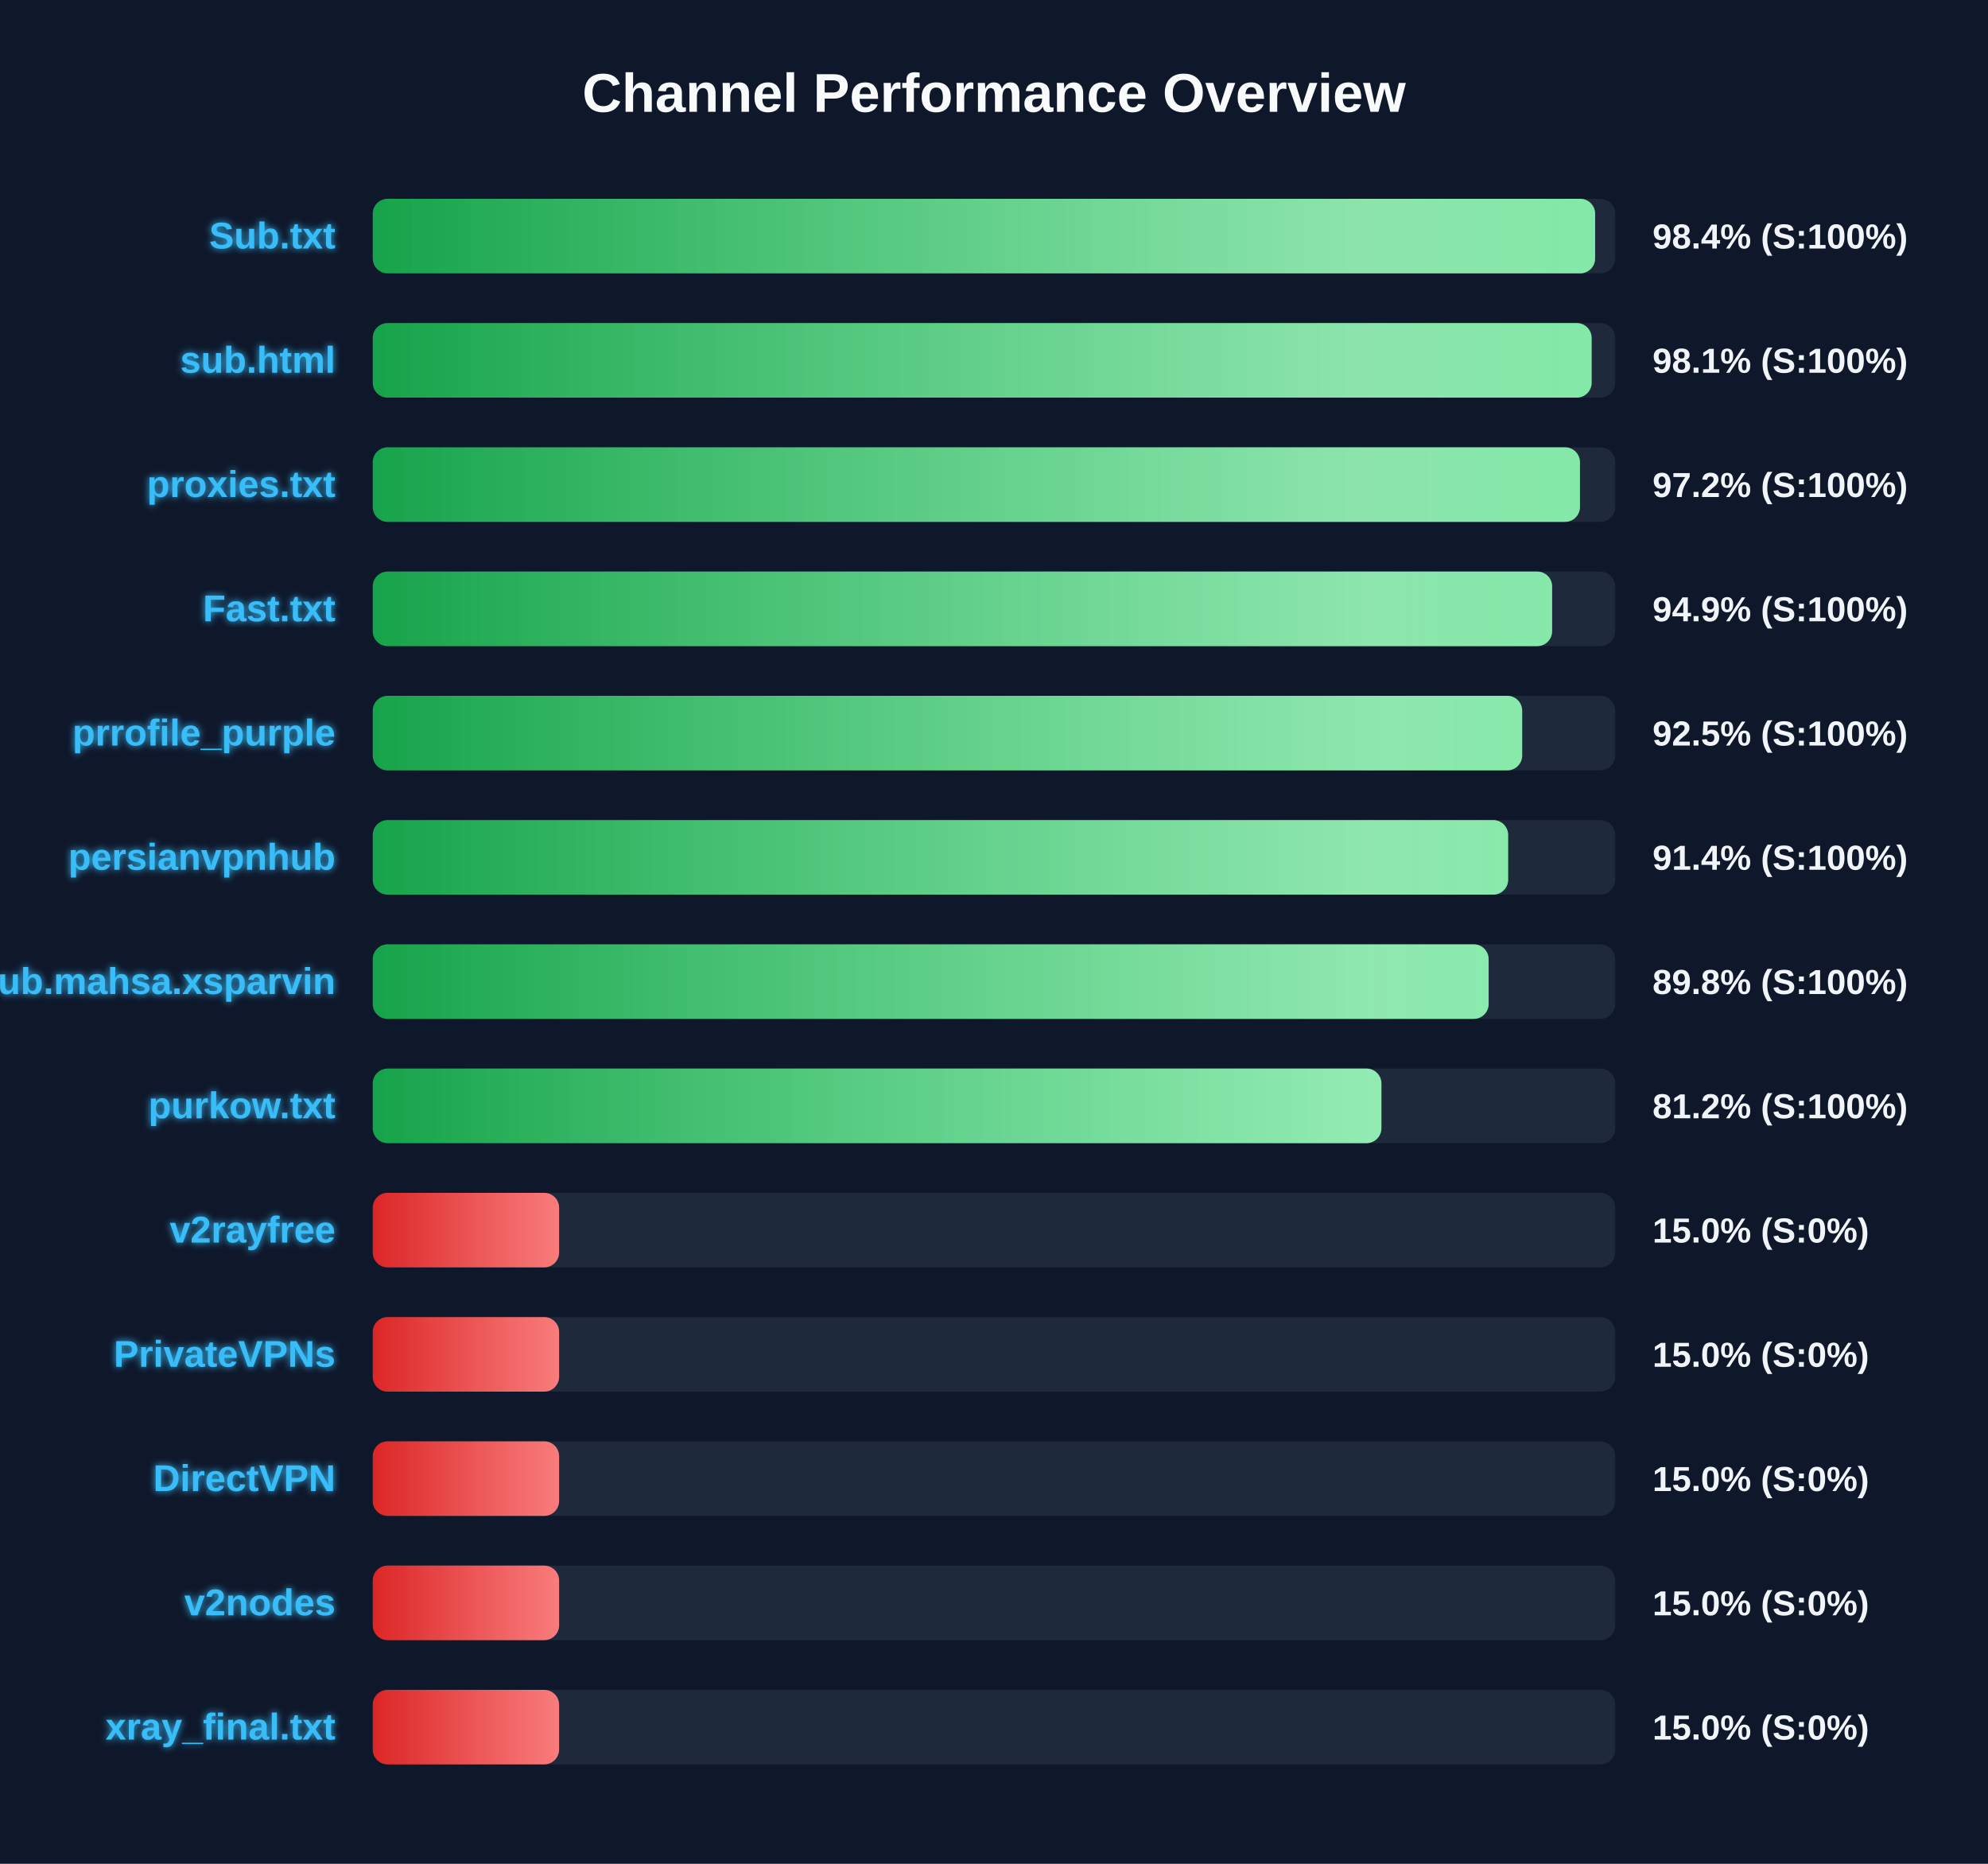
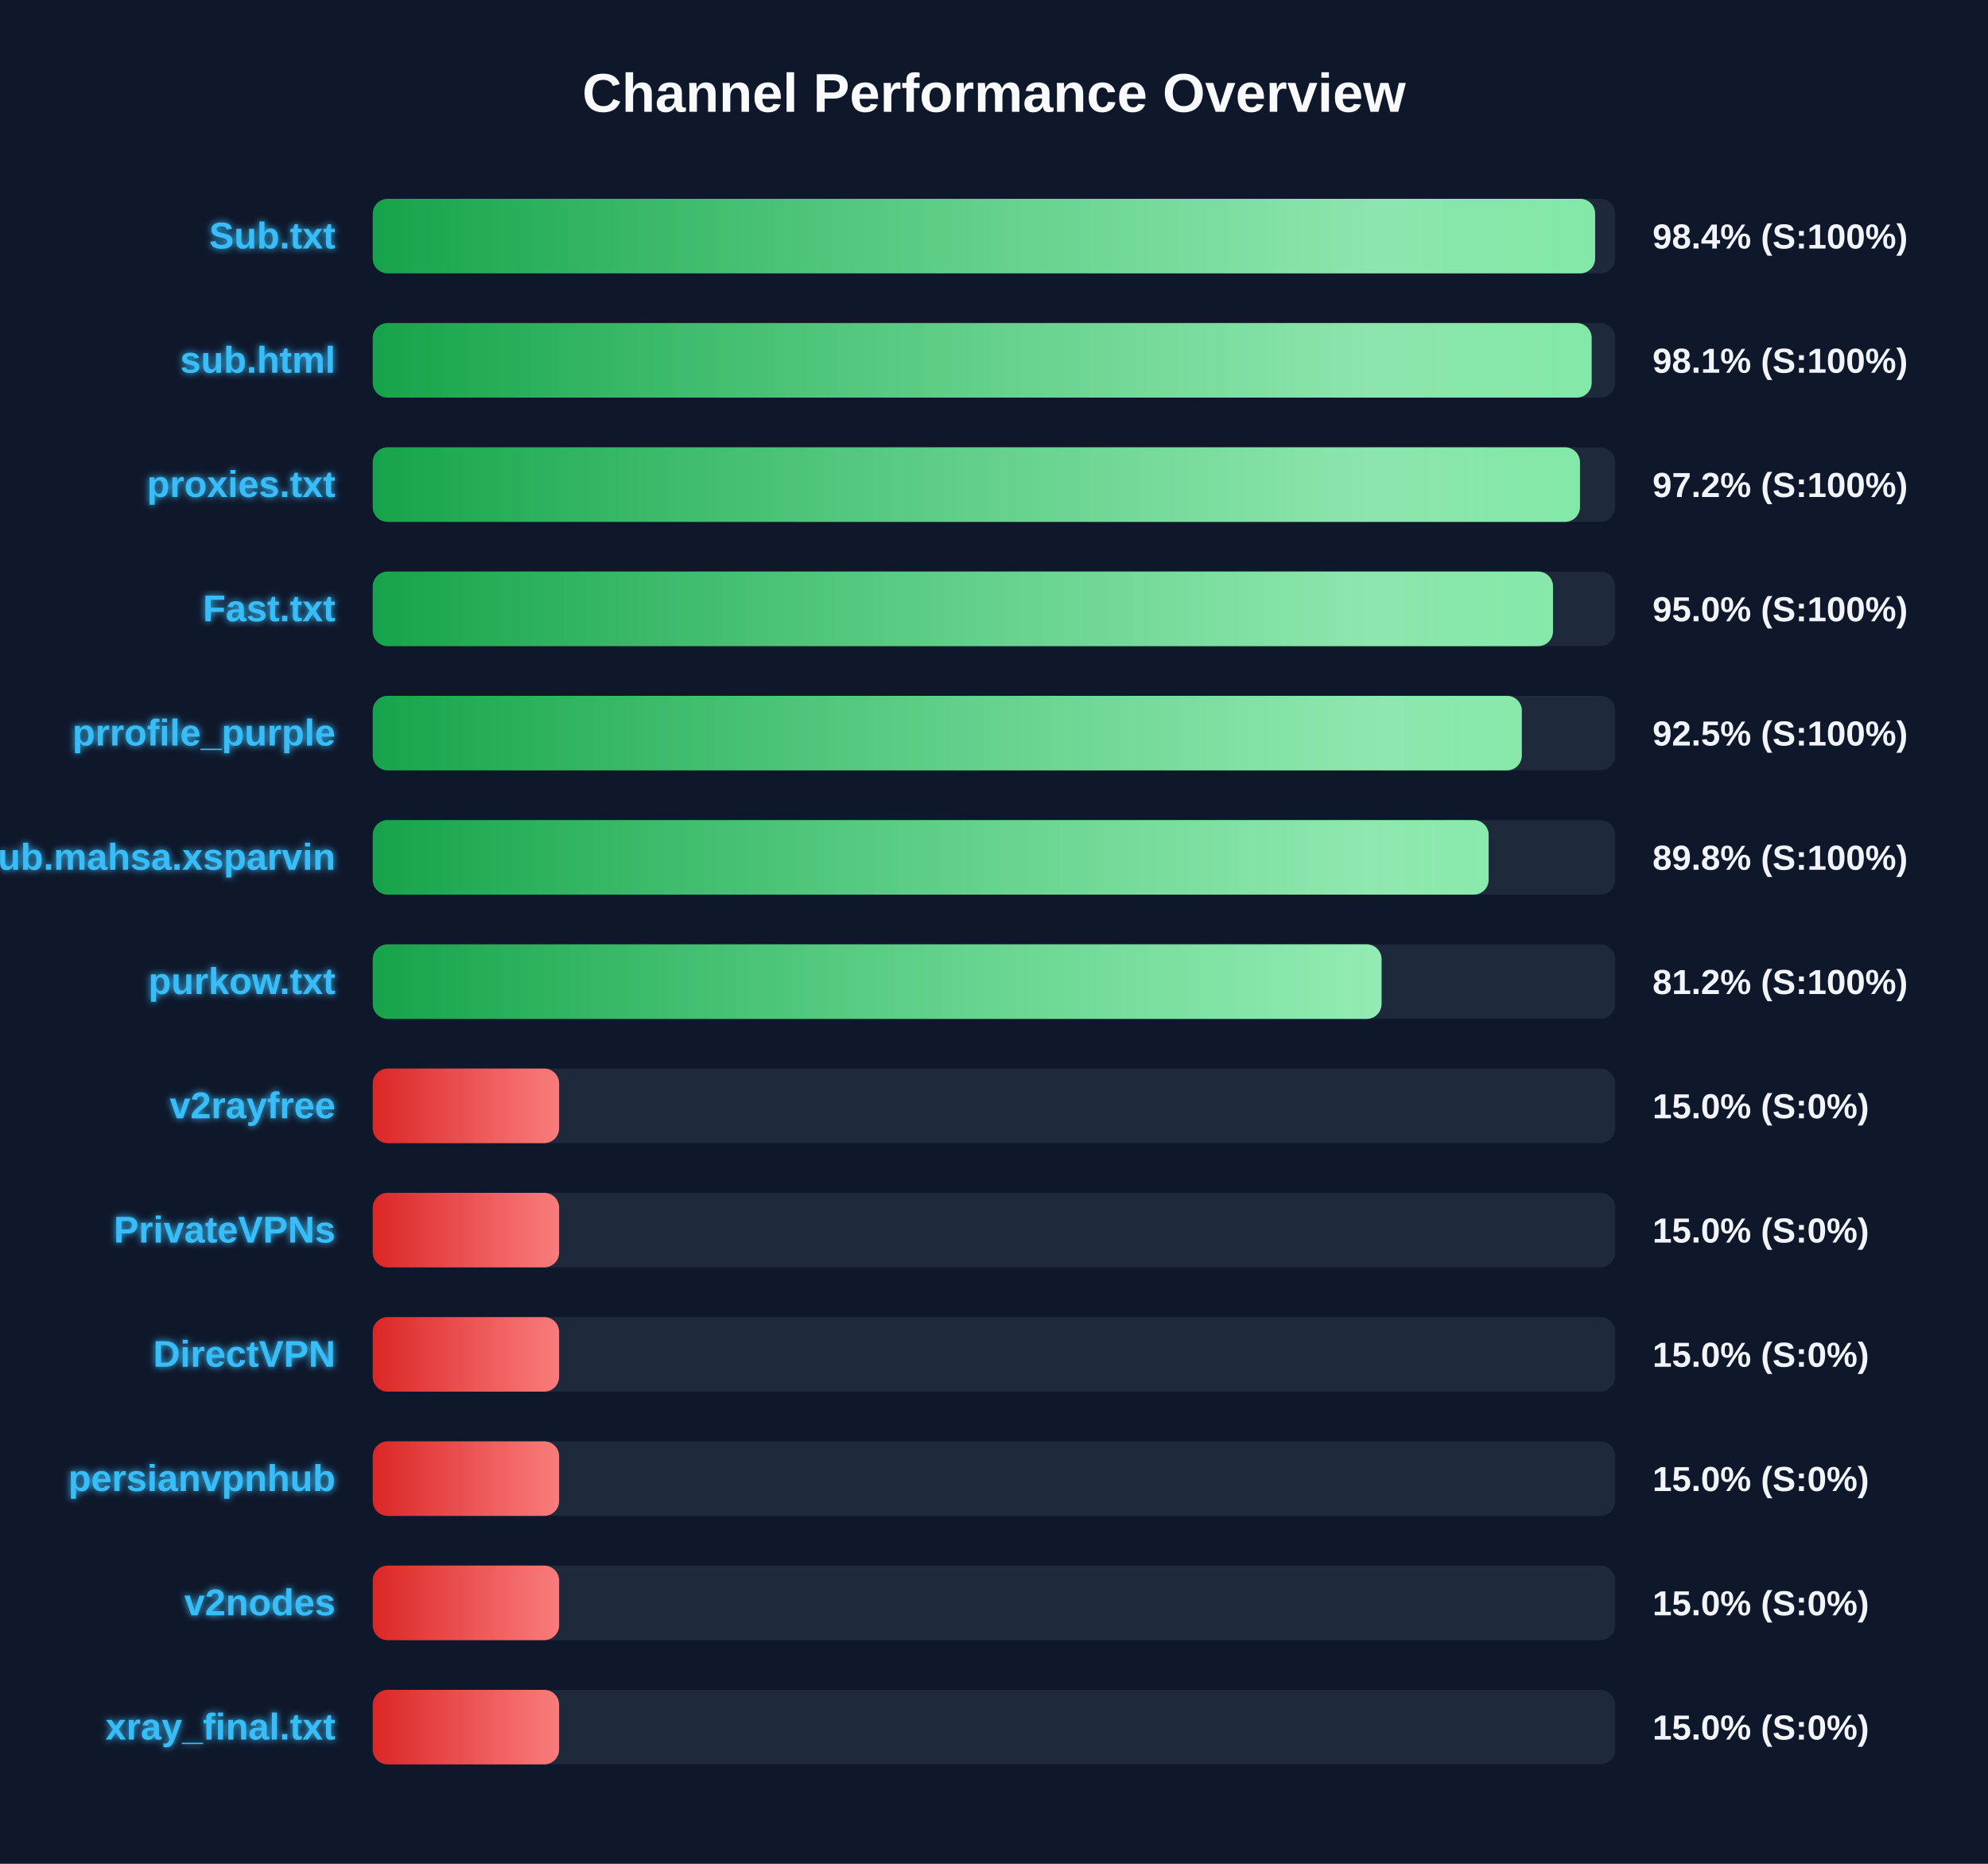
<svg xmlns="http://www.w3.org/2000/svg" width="800" height="750" version="1.1">
  <defs>
    <linearGradient id="grad-green" x1="0%" y1="0%" x2="100%" y2="0%">
      <stop offset="0%" stop-color="#16a34a" />
      <stop offset="100%" stop-color="#4ade80" />
    </linearGradient>
    <linearGradient id="grad-yellow" x1="0%" y1="0%" x2="100%" y2="0%">
      <stop offset="0%" stop-color="#ca8a04" />
      <stop offset="100%" stop-color="#fde047" />
    </linearGradient>
    <linearGradient id="grad-red" x1="0%" y1="0%" x2="100%" y2="0%">
      <stop offset="0%" stop-color="#dc2626" />
      <stop offset="100%" stop-color="#f87171" />
    </linearGradient>
    <linearGradient id="shimmer" x1="0%" y1="0%" x2="100%" y2="0%">
      <stop offset="0%" stop-color="rgba(255,255,255,0)" />
      <stop offset="50%" stop-color="rgba(255,255,255,0.4)" />
      <stop offset="100%" stop-color="rgba(255,255,255,0)" />
    </linearGradient>
    <filter id="glow" x="-20%" y="-20%" width="140%" height="140%">
      <feGaussianBlur stdDeviation="1.5" result="blur" />
      <feComposite in="SourceGraphic" in2="blur" operator="over" />
    </filter>
  </defs>
  <style>
        .bg-rect { fill: #0f172a; }
        .title { font: bold 22px 'Segoe UI', Arial, sans-serif; fill: #f8fafc; }
        .row { font: bold 15px 'Segoe UI', Arial, sans-serif; fill: #38bdf8; filter: url(#glow); }
        .score { font: bold 14px 'Segoe UI', Arial, sans-serif; fill: #f1f5f9; }
        @keyframes shimmer-anim {
            0% { transform: translateX(-100%); }
            100% { transform: translateX(200%); }
        }
        .shimmer-rect {
            animation: shimmer-anim 2.5s infinite linear;
        }
    </style>
  <rect width="100%" height="100%" class="bg-rect" />
  <text x="400" y="45" text-anchor="middle" class="title">Channel Performance Overview</text>
  <rect x="150" y="80" width="500" height="30" fill="#1e293b" rx="6" />
  <clipPath id="clip-0">
    <rect x="150" y="80" width="491.9" height="30" rx="6" />
  </clipPath>
  <rect x="150" y="80" width="491.9" height="30" fill="url(#grad-green)" rx="6" />
  <g clip-path="url(#clip-0)">
    <rect x="150" y="80" width="100%" height="30" fill="url(#shimmer)" class="shimmer-rect" />
  </g>
  <text x="135" y="100" text-anchor="end" class="row">Sub.txt</text>
  <text x="665" y="100" text-anchor="start" class="score">98.4% (S:100%)</text>
  <rect x="150" y="130" width="500" height="30" fill="#1e293b" rx="6" />
  <clipPath id="clip-1">
    <rect x="150" y="130" width="490.5" height="30" rx="6" />
  </clipPath>
  <rect x="150" y="130" width="490.5" height="30" fill="url(#grad-green)" rx="6" />
  <g clip-path="url(#clip-1)">
    <rect x="150" y="130" width="100%" height="30" fill="url(#shimmer)" class="shimmer-rect" />
  </g>
  <text x="135" y="150" text-anchor="end" class="row">sub.html</text>
  <text x="665" y="150" text-anchor="start" class="score">98.1% (S:100%)</text>
  <rect x="150" y="180" width="500" height="30" fill="#1e293b" rx="6" />
  <clipPath id="clip-2">
    <rect x="150" y="180" width="485.8" height="30" rx="6" />
  </clipPath>
  <rect x="150" y="180" width="485.8" height="30" fill="url(#grad-green)" rx="6" />
  <g clip-path="url(#clip-2)">
    <rect x="150" y="180" width="100%" height="30" fill="url(#shimmer)" class="shimmer-rect" />
  </g>
  <text x="135" y="200" text-anchor="end" class="row">proxies.txt</text>
  <text x="665" y="200" text-anchor="start" class="score">97.2% (S:100%)</text>
  <rect x="150" y="230" width="500" height="30" fill="#1e293b" rx="6" />
  <clipPath id="clip-3">
-     <rect x="150" y="230" width="474.6" height="30" rx="6" />
+     <rect x="150" y="230" width="474.95" height="30" rx="6" />
  </clipPath>
-   <rect x="150" y="230" width="474.6" height="30" fill="url(#grad-green)" rx="6" />
+   <rect x="150" y="230" width="474.95" height="30" fill="url(#grad-green)" rx="6" />
  <g clip-path="url(#clip-3)">
    <rect x="150" y="230" width="100%" height="30" fill="url(#shimmer)" class="shimmer-rect" />
  </g>
  <text x="135" y="250" text-anchor="end" class="row">Fast.txt</text>
-   <text x="665" y="250" text-anchor="start" class="score">94.9% (S:100%)</text>
+   <text x="665" y="250" text-anchor="start" class="score">95.0% (S:100%)</text>
  <rect x="150" y="280" width="500" height="30" fill="#1e293b" rx="6" />
  <clipPath id="clip-4">
-     <rect x="150" y="280" width="462.55" height="30" rx="6" />
+     <rect x="150" y="280" width="462.4" height="30" rx="6" />
  </clipPath>
-   <rect x="150" y="280" width="462.55" height="30" fill="url(#grad-green)" rx="6" />
+   <rect x="150" y="280" width="462.4" height="30" fill="url(#grad-green)" rx="6" />
  <g clip-path="url(#clip-4)">
    <rect x="150" y="280" width="100%" height="30" fill="url(#shimmer)" class="shimmer-rect" />
  </g>
  <text x="135" y="300" text-anchor="end" class="row">prrofile_purple</text>
  <text x="665" y="300" text-anchor="start" class="score">92.5% (S:100%)</text>
  <rect x="150" y="330" width="500" height="30" fill="#1e293b" rx="6" />
  <clipPath id="clip-5">
-     <rect x="150" y="330" width="456.9" height="30" rx="6" />
+     <rect x="150" y="330" width="449.05" height="30" rx="6" />
  </clipPath>
-   <rect x="150" y="330" width="456.9" height="30" fill="url(#grad-green)" rx="6" />
+   <rect x="150" y="330" width="449.05" height="30" fill="url(#grad-green)" rx="6" />
  <g clip-path="url(#clip-5)">
    <rect x="150" y="330" width="100%" height="30" fill="url(#shimmer)" class="shimmer-rect" />
  </g>
-   <text x="135" y="350" text-anchor="end" class="row">persianvpnhub</text>
-   <text x="665" y="350" text-anchor="start" class="score">91.4% (S:100%)</text>
+   <text x="135" y="350" text-anchor="end" class="row">Sub.mahsa.xsparvin</text>
+   <text x="665" y="350" text-anchor="start" class="score">89.8% (S:100%)</text>
  <rect x="150" y="380" width="500" height="30" fill="#1e293b" rx="6" />
  <clipPath id="clip-6">
-     <rect x="150" y="380" width="449.05" height="30" rx="6" />
+     <rect x="150" y="380" width="405.95" height="30" rx="6" />
  </clipPath>
-   <rect x="150" y="380" width="449.05" height="30" fill="url(#grad-green)" rx="6" />
+   <rect x="150" y="380" width="405.95" height="30" fill="url(#grad-green)" rx="6" />
  <g clip-path="url(#clip-6)">
    <rect x="150" y="380" width="100%" height="30" fill="url(#shimmer)" class="shimmer-rect" />
  </g>
-   <text x="135" y="400" text-anchor="end" class="row">Sub.mahsa.xsparvin</text>
-   <text x="665" y="400" text-anchor="start" class="score">89.8% (S:100%)</text>
+   <text x="135" y="400" text-anchor="end" class="row">purkow.txt</text>
+   <text x="665" y="400" text-anchor="start" class="score">81.2% (S:100%)</text>
  <rect x="150" y="430" width="500" height="30" fill="#1e293b" rx="6" />
  <clipPath id="clip-7">
-     <rect x="150" y="430" width="405.9" height="30" rx="6" />
+     <rect x="150" y="430" width="75.0" height="30" rx="6" />
  </clipPath>
-   <rect x="150" y="430" width="405.9" height="30" fill="url(#grad-green)" rx="6" />
+   <rect x="150" y="430" width="75.0" height="30" fill="url(#grad-red)" rx="6" />
  <g clip-path="url(#clip-7)">
    <rect x="150" y="430" width="100%" height="30" fill="url(#shimmer)" class="shimmer-rect" />
  </g>
-   <text x="135" y="450" text-anchor="end" class="row">purkow.txt</text>
-   <text x="665" y="450" text-anchor="start" class="score">81.2% (S:100%)</text>
+   <text x="135" y="450" text-anchor="end" class="row">v2rayfree</text>
+   <text x="665" y="450" text-anchor="start" class="score">15.0% (S:0%)</text>
  <rect x="150" y="480" width="500" height="30" fill="#1e293b" rx="6" />
  <clipPath id="clip-8">
    <rect x="150" y="480" width="75.0" height="30" rx="6" />
  </clipPath>
  <rect x="150" y="480" width="75.0" height="30" fill="url(#grad-red)" rx="6" />
  <g clip-path="url(#clip-8)">
    <rect x="150" y="480" width="100%" height="30" fill="url(#shimmer)" class="shimmer-rect" />
  </g>
-   <text x="135" y="500" text-anchor="end" class="row">v2rayfree</text>
+   <text x="135" y="500" text-anchor="end" class="row">PrivateVPNs</text>
  <text x="665" y="500" text-anchor="start" class="score">15.0% (S:0%)</text>
  <rect x="150" y="530" width="500" height="30" fill="#1e293b" rx="6" />
  <clipPath id="clip-9">
    <rect x="150" y="530" width="75.0" height="30" rx="6" />
  </clipPath>
  <rect x="150" y="530" width="75.0" height="30" fill="url(#grad-red)" rx="6" />
  <g clip-path="url(#clip-9)">
    <rect x="150" y="530" width="100%" height="30" fill="url(#shimmer)" class="shimmer-rect" />
  </g>
-   <text x="135" y="550" text-anchor="end" class="row">PrivateVPNs</text>
+   <text x="135" y="550" text-anchor="end" class="row">DirectVPN</text>
  <text x="665" y="550" text-anchor="start" class="score">15.0% (S:0%)</text>
  <rect x="150" y="580" width="500" height="30" fill="#1e293b" rx="6" />
  <clipPath id="clip-10">
    <rect x="150" y="580" width="75.0" height="30" rx="6" />
  </clipPath>
  <rect x="150" y="580" width="75.0" height="30" fill="url(#grad-red)" rx="6" />
  <g clip-path="url(#clip-10)">
    <rect x="150" y="580" width="100%" height="30" fill="url(#shimmer)" class="shimmer-rect" />
  </g>
-   <text x="135" y="600" text-anchor="end" class="row">DirectVPN</text>
+   <text x="135" y="600" text-anchor="end" class="row">persianvpnhub</text>
  <text x="665" y="600" text-anchor="start" class="score">15.0% (S:0%)</text>
  <rect x="150" y="630" width="500" height="30" fill="#1e293b" rx="6" />
  <clipPath id="clip-11">
    <rect x="150" y="630" width="75.0" height="30" rx="6" />
  </clipPath>
  <rect x="150" y="630" width="75.0" height="30" fill="url(#grad-red)" rx="6" />
  <g clip-path="url(#clip-11)">
    <rect x="150" y="630" width="100%" height="30" fill="url(#shimmer)" class="shimmer-rect" />
  </g>
  <text x="135" y="650" text-anchor="end" class="row">v2nodes</text>
  <text x="665" y="650" text-anchor="start" class="score">15.0% (S:0%)</text>
  <rect x="150" y="680" width="500" height="30" fill="#1e293b" rx="6" />
  <clipPath id="clip-12">
    <rect x="150" y="680" width="75.0" height="30" rx="6" />
  </clipPath>
  <rect x="150" y="680" width="75.0" height="30" fill="url(#grad-red)" rx="6" />
  <g clip-path="url(#clip-12)">
    <rect x="150" y="680" width="100%" height="30" fill="url(#shimmer)" class="shimmer-rect" />
  </g>
  <text x="135" y="700" text-anchor="end" class="row">xray_final.txt</text>
  <text x="665" y="700" text-anchor="start" class="score">15.0% (S:0%)</text>
</svg>
